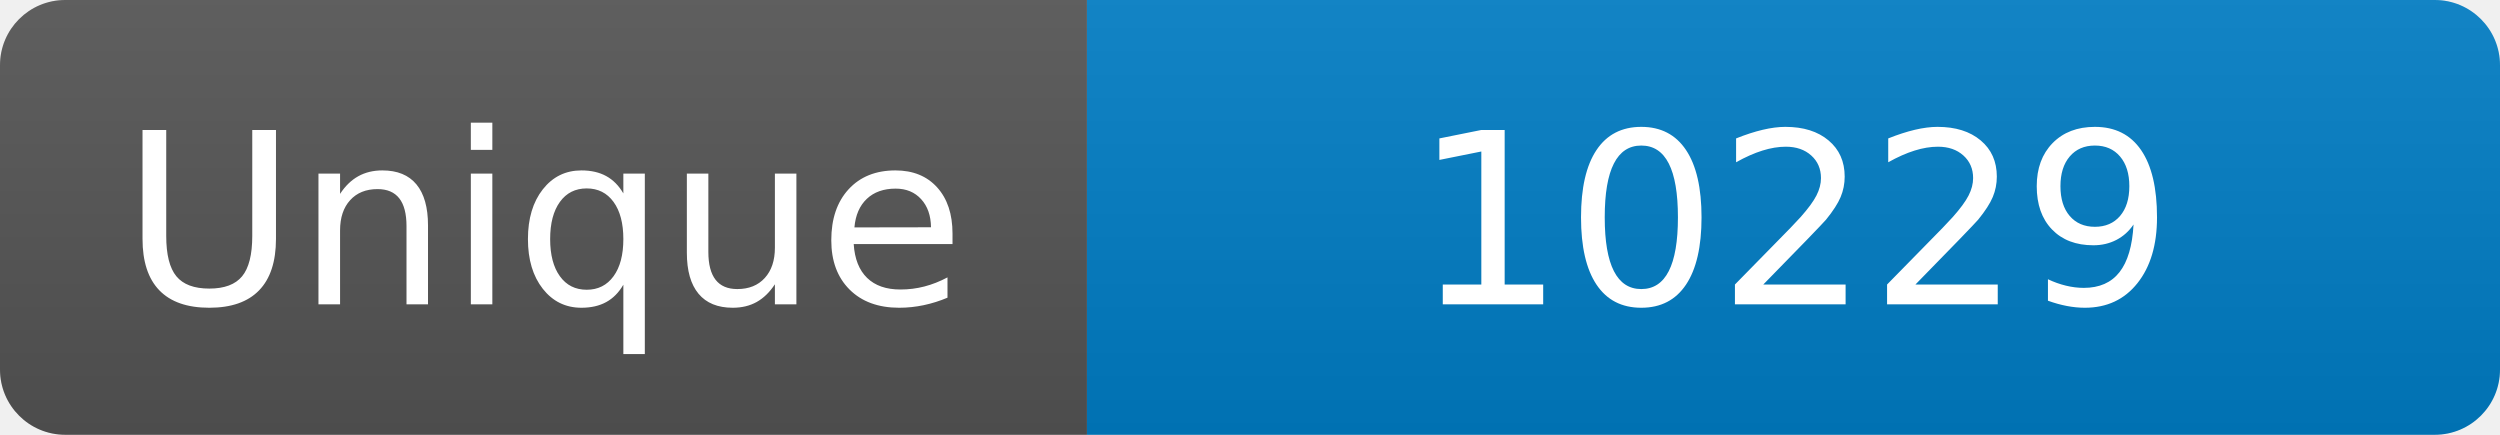
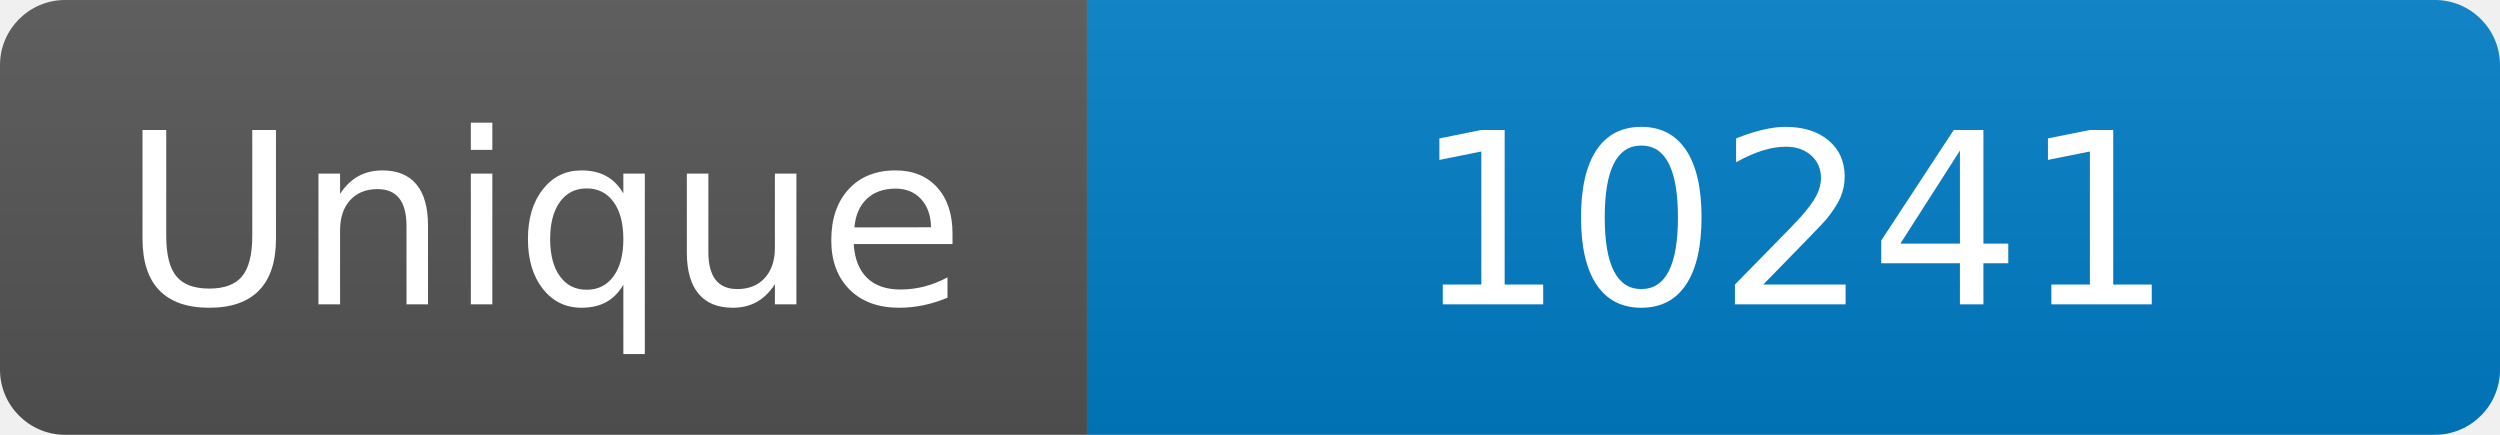
<svg xmlns="http://www.w3.org/2000/svg" width="115" height="20" role="img" aria-label="Maintained?: yes">
  <linearGradient id="s" x2="0" y2="100%">
    <stop offset="0" stop-color="#bbb" stop-opacity=".1" />
    <stop offset="1" stop-opacity=".1" />
  </linearGradient>
  <clipPath id="r">
    <rect width="115" height="20" rx="3" fill="#fff" />
  </clipPath>
  <g clip-path="url(#r)">
    <rect width="50" height="20" fill="#555" />
    <rect x="50" width="160" height="20" fill="#007ec6" />
    <rect width="115" height="20" fill="url(#s)" />
  </g>
  <g fill="#fff" text-anchor="middle" font-family="Verdana,Geneva,DejaVu Sans,sans-serif" font-size="110">
    <text x="250" y="140" transform="scale(.1)" fill="#fff">Unique</text>
-     <text x="825" y="140" transform="scale(.1)" fill="#fff">10229</text>
+     <text x="825" y="140" transform="scale(.1)" fill="#fff">10241</text>
  </g>
</svg>
